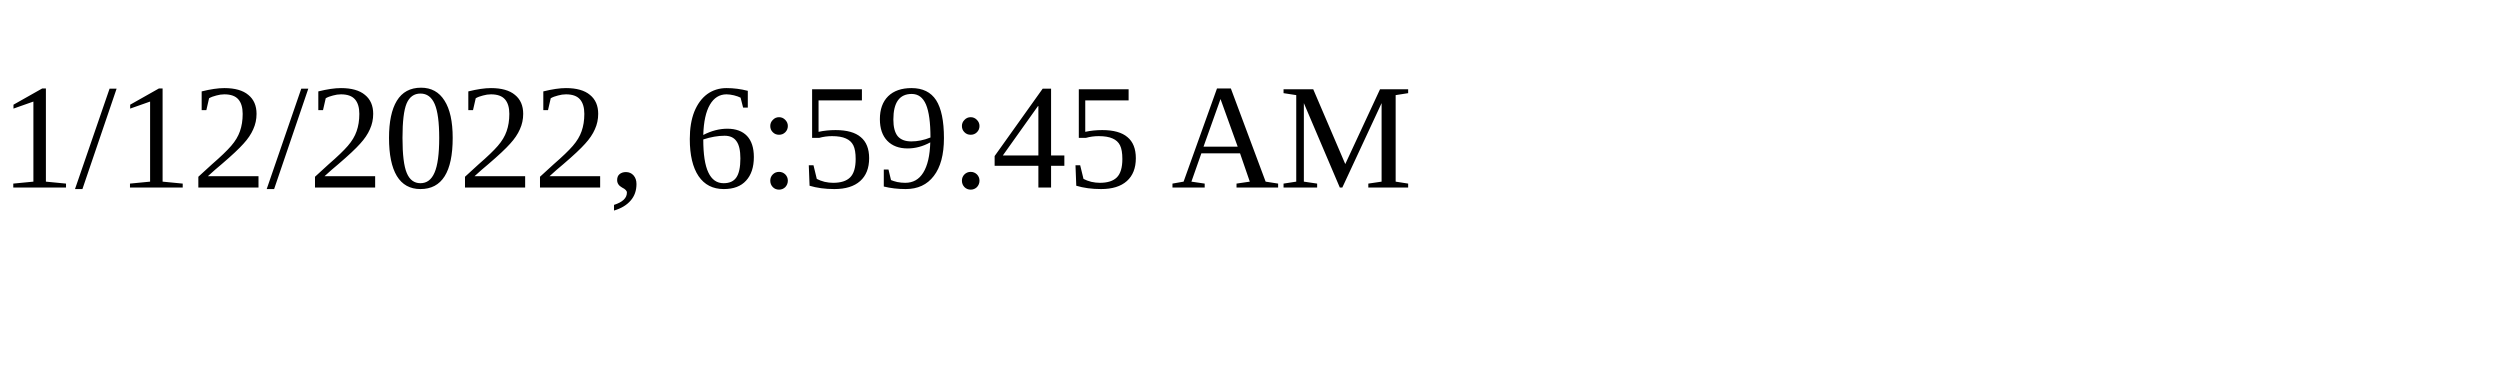
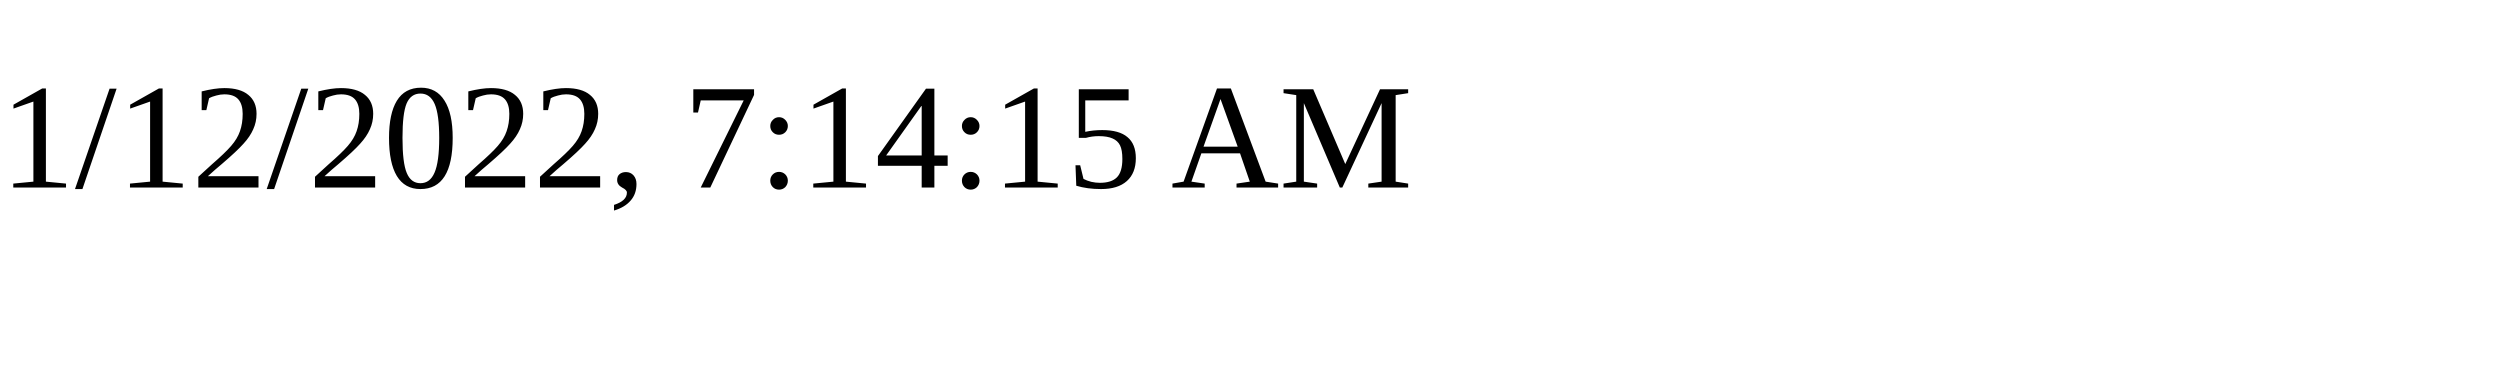
<svg xmlns="http://www.w3.org/2000/svg" height="30" width="200">
-   <text x="0" y="15">1/12/2022, 6:59:45 AM</text>
+   <text x="0" y="15">1/12/2022, 7:14:15 AM</text>
</svg>
